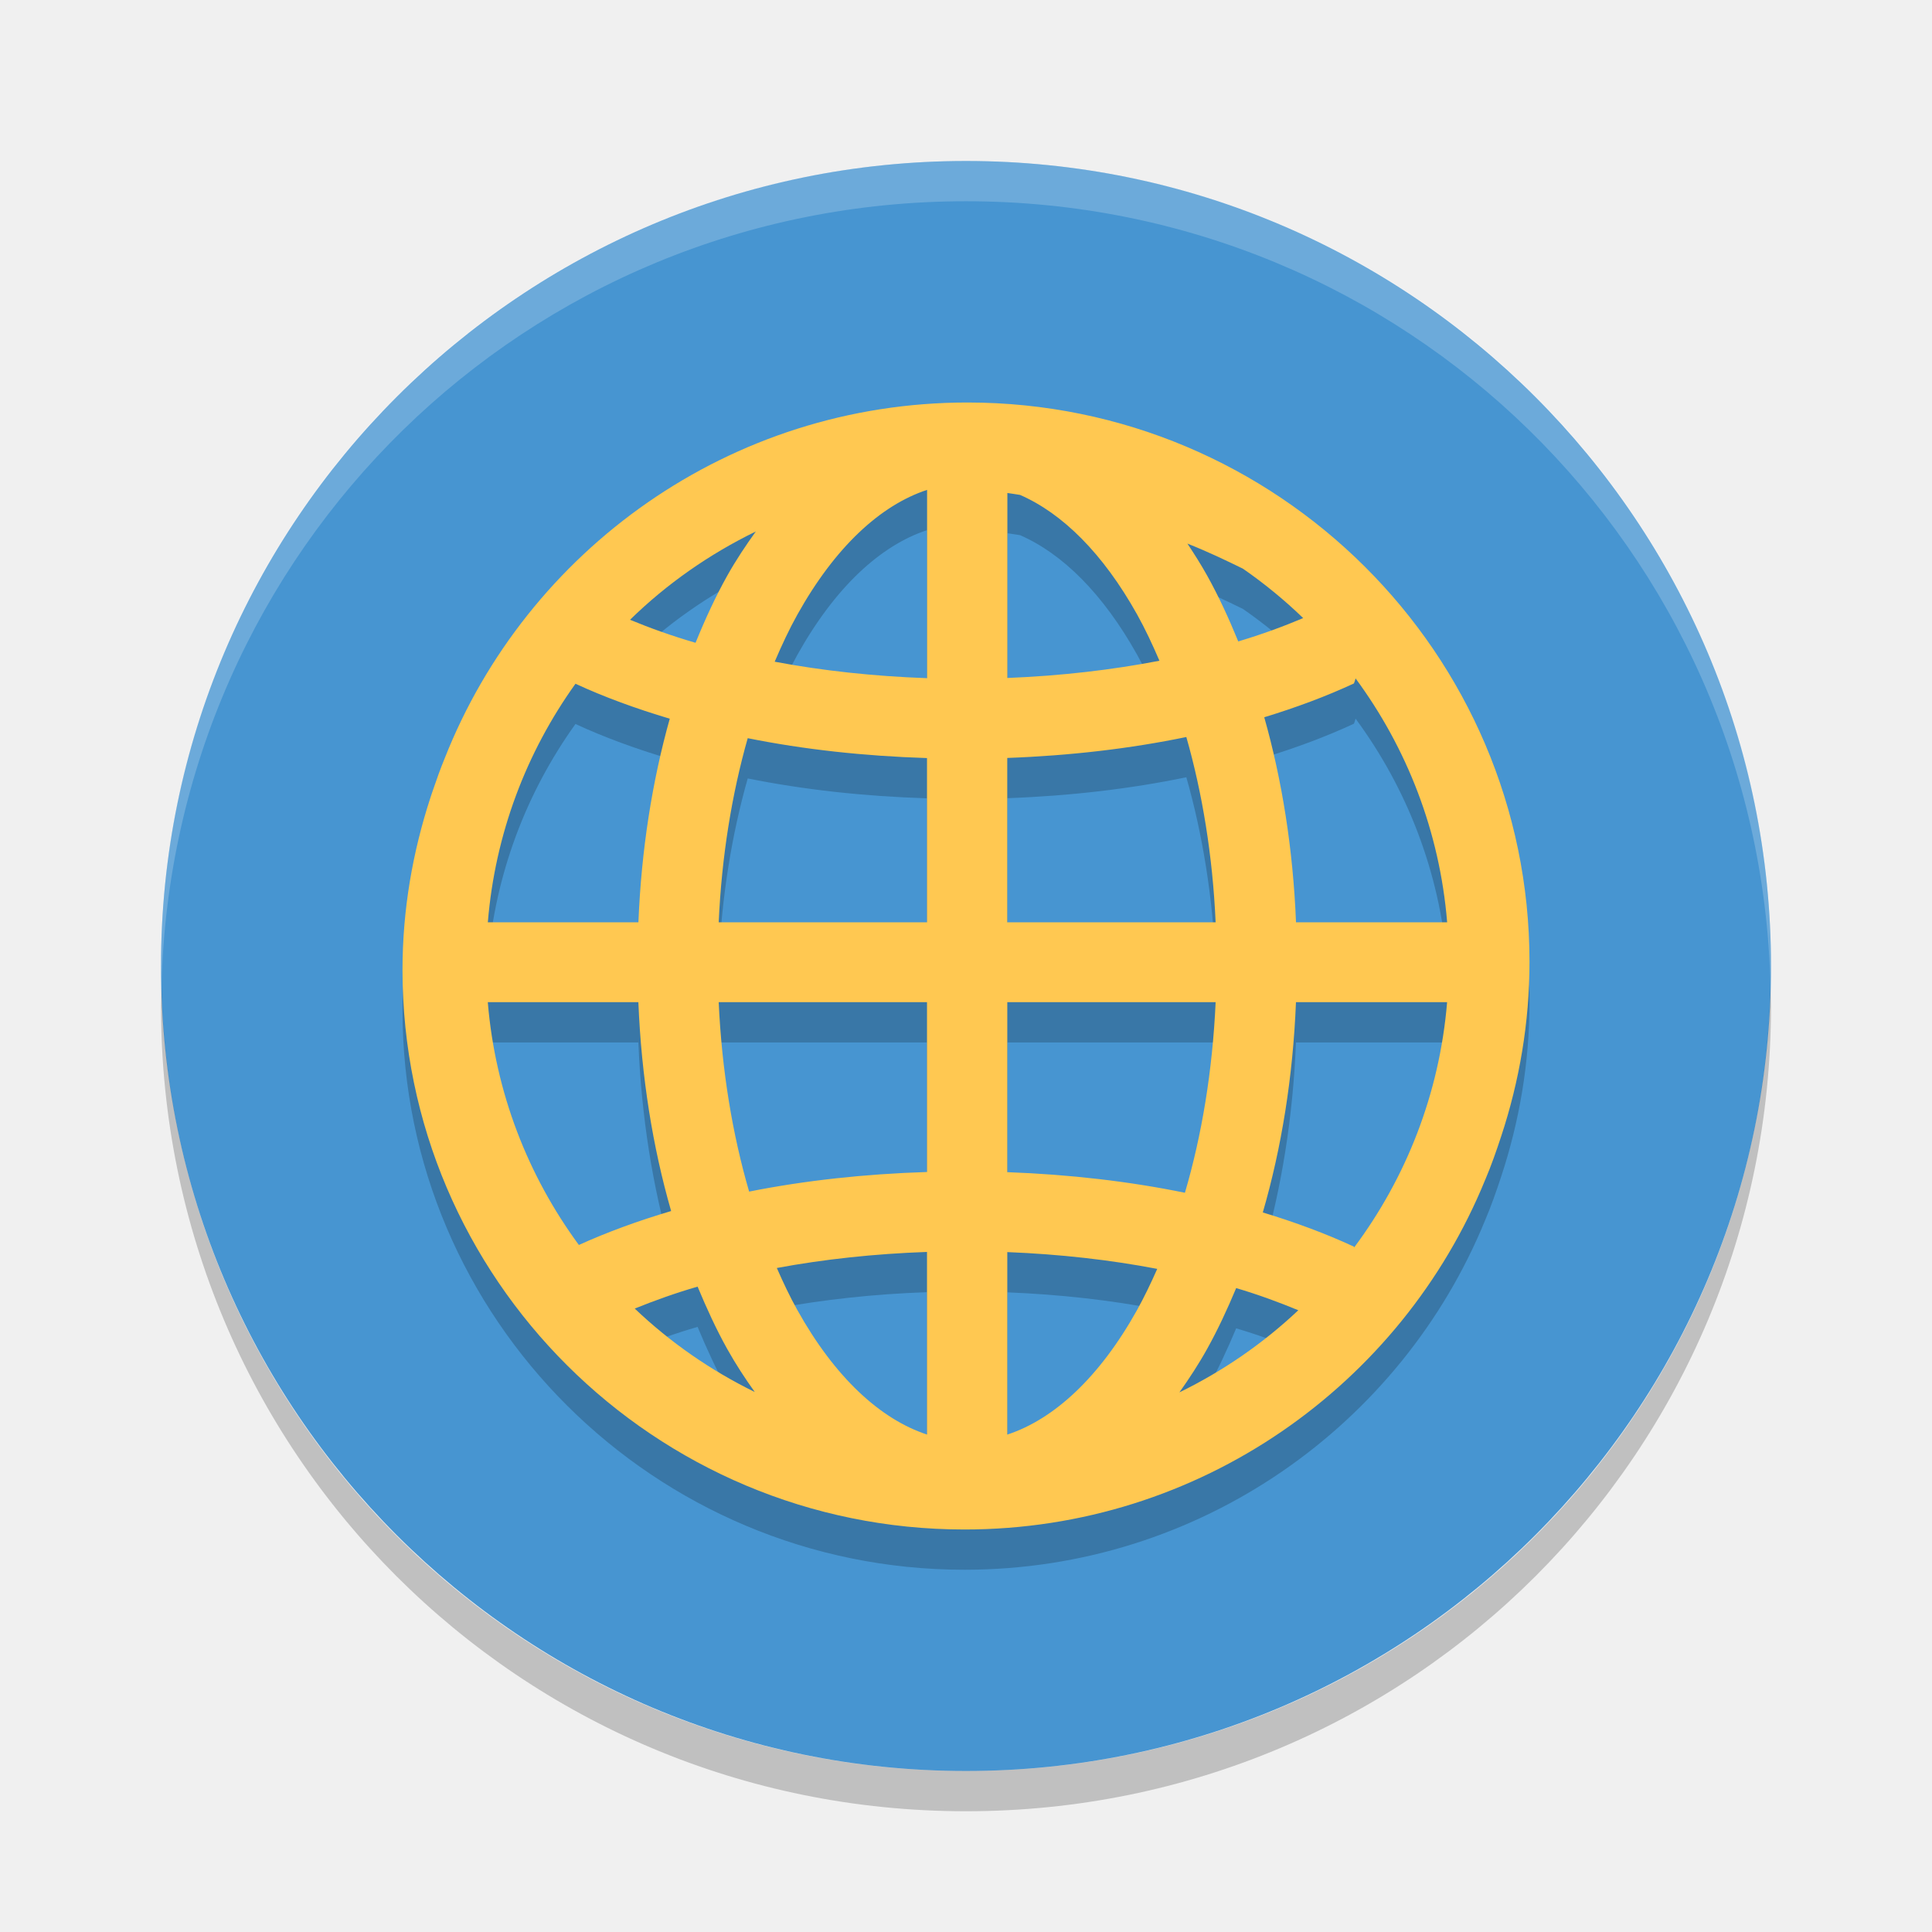
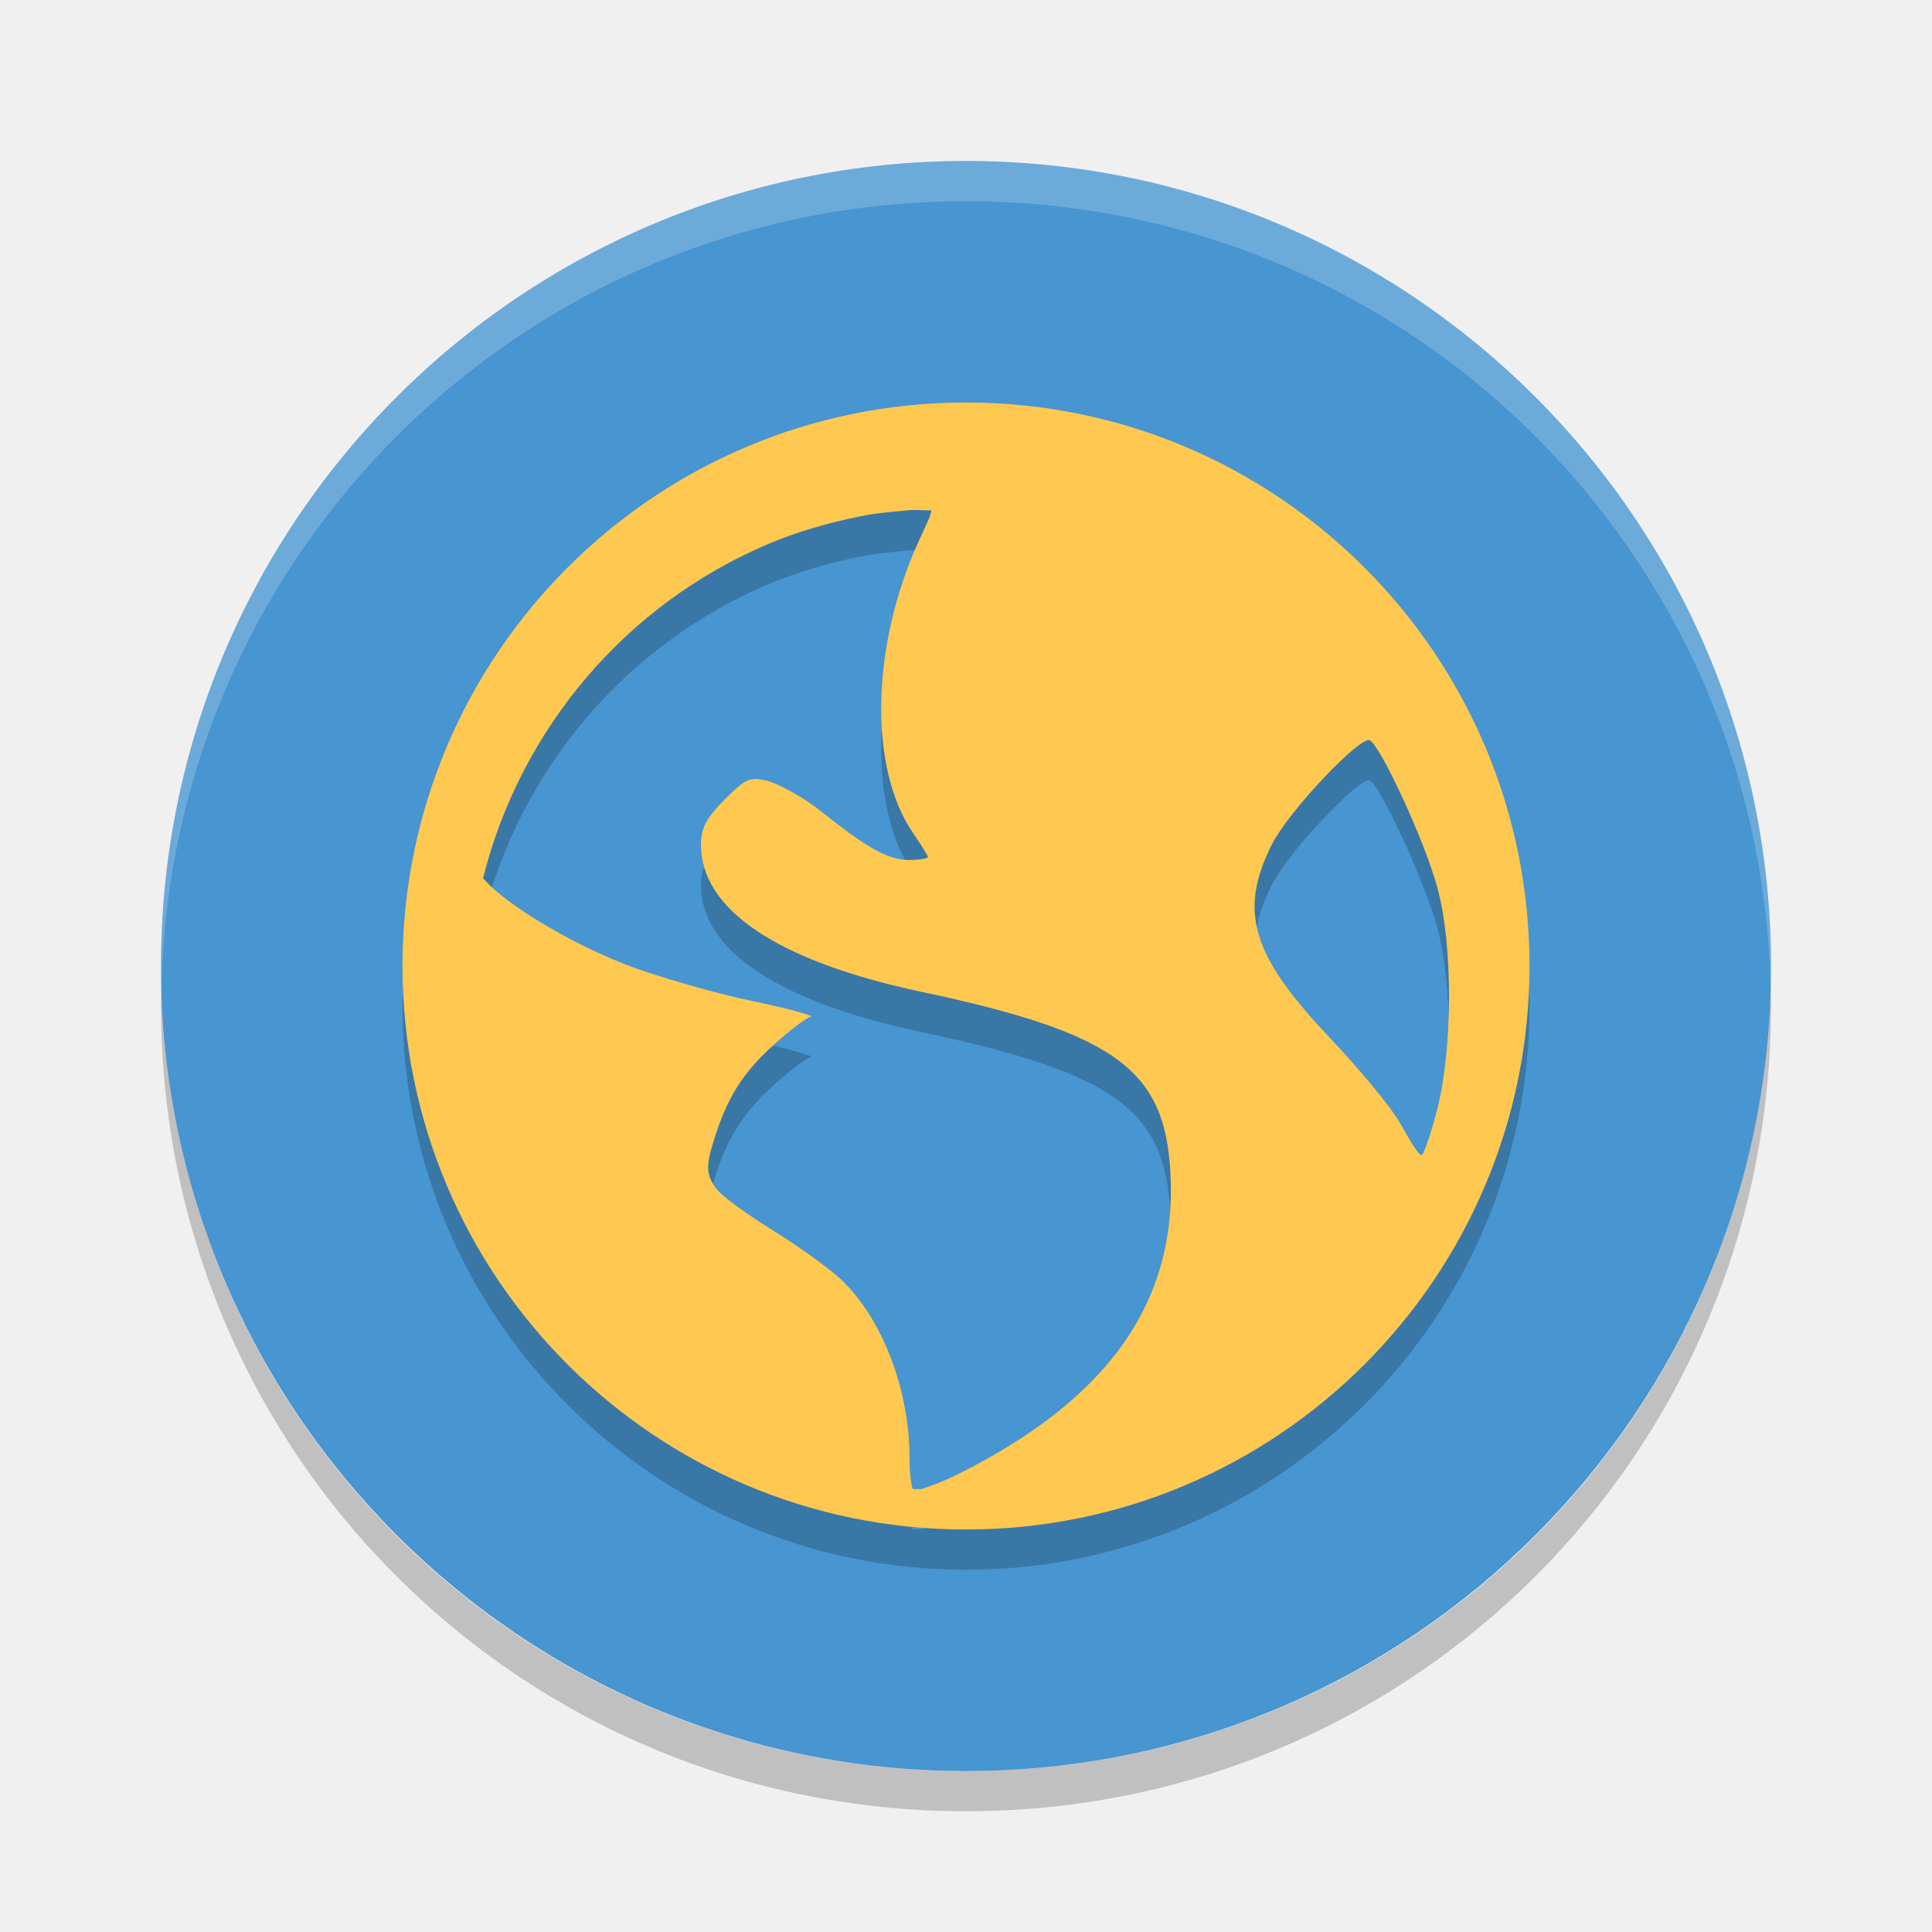
- <svg xmlns="http://www.w3.org/2000/svg" height="48" width="48" version="1">
-   <rect transform="matrix(0,-1,-1,0,0,0)" rx="20" ry="20" height="40" width="40" y="-44" x="-44" fill="#4795d1" />
-   <path opacity=".2" d="m24.038 11c-5.905 0-10.953 3.674-12.99 8.841-0.108 0.263-0.204 0.532-0.296 0.803-0.018 0.056-0.039 0.11-0.056 0.167-0.443 1.353-0.696 2.79-0.696 4.289 0 7.667 6.261 13.9 13.962 13.9 5.85 0 10.862-3.601 12.938-8.69 0.001-0.001 0.001-0.003 0.002-0.004 0.149-0.35 0.275-0.712 0.395-1.076 0.45-1.364 0.703-2.817 0.703-4.33 0-7.665-6.263-13.9-13.962-13.9zm-1.005 2.17v4.679c-1.333-0.047-2.608-0.187-3.786-0.409 0.177-0.413 0.362-0.81 0.565-1.173 0.933-1.671 2.059-2.714 3.221-3.096zm1.994 0.078c0.105 0.017 0.211 0.029 0.316 0.048 1.05 0.458 2.059 1.45 2.908 2.97 0.199 0.356 0.381 0.745 0.555 1.15-1.173 0.227-2.446 0.375-3.778 0.428v-4.597zm-6.25 0.958c-0.25 0.348-0.491 0.708-0.709 1.097-0.29 0.519-0.549 1.081-0.787 1.667-0.584-0.17-1.124-0.363-1.628-0.572 0.91-0.89 1.965-1.628 3.124-2.193zm10.723 0.299c0.545 0.217 0.962 0.42 1.381 0.624 0.532 0.369 1.032 0.779 1.496 1.227-0.498 0.211-1.034 0.407-1.613 0.58-0.234-0.573-0.488-1.124-0.771-1.633-0.155-0.278-0.322-0.541-0.493-0.799zm4.179 3.35c1.272 1.724 2.089 3.799 2.275 6.059h-3.755c-0.073-1.815-0.347-3.533-0.789-5.094 0.796-0.243 1.544-0.522 2.228-0.84 0.019-0.043 0.029-0.084 0.041-0.126zm-19.382 0.132c0.716 0.332 1.505 0.619 2.343 0.869-0.436 1.552-0.706 3.257-0.779 5.059h-3.741c0.181-2.203 0.96-4.229 2.177-5.927zm15.177 1.324c0.397 1.39 0.654 2.947 0.728 4.603h-5.177v-4.083c1.567-0.057 3.064-0.233 4.448-0.52zm-10.897 0.029c1.387 0.279 2.887 0.445 4.454 0.494v4.08h-5.175c0.074-1.645 0.328-3.191 0.721-4.574zm-6.458 6.559h3.741c0.075 1.852 0.357 3.603 0.814 5.189-0.819 0.243-1.588 0.523-2.292 0.843-1.264-1.718-2.076-3.783-2.263-6.032zm5.737 0h5.175v4.219c-1.554 0.049-3.041 0.212-4.419 0.487-0.413-1.416-0.679-3.009-0.756-4.706zm7.169 0h5.177c-0.077 1.708-0.345 3.312-0.763 4.735-1.374-0.282-2.859-0.455-4.413-0.512v-4.223zm7.173 0h3.755c-0.189 2.276-1.019 4.362-2.308 6.092-0.004-0.006-0.004-0.013-0.008-0.019-0.694-0.322-1.454-0.604-2.263-0.849 0.463-1.595 0.749-3.358 0.824-5.223zm-9.167 6.205v4.537c-1.162-0.383-2.289-1.422-3.221-3.093-0.182-0.325-0.349-0.679-0.51-1.045 1.163-0.216 2.419-0.353 3.732-0.399zm1.994 0.004c1.312 0.052 2.567 0.195 3.726 0.417-0.159 0.359-0.324 0.704-0.502 1.024-0.933 1.672-2.06 2.71-3.223 3.093v-4.533zm-7.693 0.859c0.225 0.541 0.465 1.063 0.734 1.545 0.212 0.379 0.443 0.733 0.686 1.072-1.101-0.539-2.105-1.238-2.982-2.073 0.488-0.197 1.002-0.383 1.562-0.545zm13.38 0.035c0.554 0.164 1.063 0.352 1.544 0.551-0.871 0.821-1.865 1.508-2.954 2.04 0.243-0.343 0.477-0.698 0.689-1.08 0.263-0.472 0.5-0.982 0.721-1.51z" style="color:#000000;" fill-rule="evenodd" />
-   <path fill-rule="evenodd" fill="#ffc851" d="m24.038 10c-5.905 0-10.953 3.674-12.99 8.841-0.108 0.263-0.204 0.532-0.296 0.803-0.018 0.056-0.039 0.11-0.056 0.167-0.443 1.353-0.696 2.79-0.696 4.289 0 7.667 6.261 13.9 13.962 13.9 5.85 0 10.862-3.601 12.938-8.69 0.001-0.001 0.001-0.003 0.002-0.004 0.149-0.35 0.275-0.712 0.395-1.076 0.45-1.364 0.703-2.817 0.703-4.33 0-7.665-6.263-13.9-13.962-13.9zm-1.005 2.17v4.679c-1.333-0.047-2.608-0.187-3.786-0.409 0.177-0.413 0.362-0.81 0.565-1.173 0.933-1.671 2.059-2.714 3.221-3.096zm1.994 0.078c0.105 0.017 0.211 0.029 0.316 0.048 1.05 0.458 2.059 1.45 2.908 2.97 0.199 0.356 0.381 0.745 0.555 1.15-1.173 0.227-2.446 0.375-3.778 0.428v-4.597zm-6.25 0.958c-0.25 0.348-0.491 0.708-0.709 1.097-0.29 0.519-0.549 1.081-0.787 1.667-0.584-0.17-1.124-0.363-1.628-0.572 0.91-0.89 1.965-1.628 3.124-2.193zm10.723 0.299c0.545 0.217 0.962 0.42 1.381 0.624 0.532 0.369 1.032 0.779 1.496 1.227-0.498 0.211-1.034 0.407-1.613 0.58-0.234-0.573-0.488-1.124-0.771-1.633-0.155-0.278-0.322-0.541-0.493-0.799zm4.179 3.35c1.272 1.724 2.089 3.799 2.275 6.059h-3.755c-0.073-1.815-0.347-3.533-0.789-5.094 0.796-0.243 1.544-0.522 2.228-0.84 0.019-0.043 0.029-0.084 0.041-0.126zm-19.382 0.132c0.716 0.332 1.505 0.619 2.343 0.869-0.436 1.552-0.706 3.257-0.779 5.059h-3.741c0.181-2.203 0.96-4.229 2.177-5.927zm15.177 1.324c0.397 1.39 0.654 2.947 0.728 4.603h-5.177v-4.083c1.567-0.057 3.064-0.233 4.448-0.52zm-10.897 0.029c1.387 0.279 2.887 0.445 4.454 0.494v4.08h-5.175c0.074-1.645 0.328-3.191 0.721-4.574zm-6.458 6.559h3.741c0.075 1.852 0.357 3.603 0.814 5.189-0.819 0.243-1.588 0.523-2.292 0.843-1.264-1.718-2.076-3.783-2.263-6.032zm5.737 0h5.175v4.219c-1.554 0.049-3.041 0.212-4.419 0.487-0.413-1.416-0.679-3.009-0.756-4.706zm7.169 0h5.177c-0.077 1.708-0.345 3.312-0.763 4.735-1.374-0.282-2.859-0.455-4.413-0.512v-4.223zm7.173 0h3.755c-0.189 2.276-1.019 4.362-2.308 6.092-0.004-0.006-0.004-0.013-0.008-0.019-0.694-0.322-1.454-0.604-2.263-0.849 0.463-1.595 0.749-3.358 0.824-5.223zm-9.167 6.205v4.537c-1.162-0.383-2.289-1.422-3.221-3.093-0.182-0.325-0.349-0.679-0.51-1.045 1.163-0.216 2.419-0.353 3.732-0.399zm1.994 0.004c1.312 0.052 2.567 0.195 3.726 0.417-0.159 0.359-0.324 0.704-0.502 1.024-0.933 1.672-2.06 2.71-3.223 3.093v-4.533zm-7.693 0.859c0.225 0.541 0.465 1.063 0.734 1.545 0.212 0.379 0.443 0.733 0.686 1.072-1.101-0.539-2.105-1.238-2.982-2.073 0.488-0.197 1.002-0.383 1.562-0.545zm13.38 0.035c0.554 0.164 1.063 0.352 1.544 0.551-0.871 0.821-1.865 1.508-2.954 2.04 0.243-0.343 0.477-0.698 0.689-1.08 0.263-0.472 0.5-0.982 0.721-1.51z" />
-   <path opacity=".2" d="m24 4c-11.08 0-20 8.92-20 20 0 0.168 0.008 0.333 0.012 0.5 0.265-10.846 9.076-19.5 19.988-19.5s19.724 8.654 19.988 19.5c0.004-0.167 0.012-0.332 0.012-0.5 0-11.08-8.92-20-20-20z" fill="#fff" />
+ <svg xmlns="http://www.w3.org/2000/svg" width="48" height="48" version="1">
+   <rect fill="#4795d1" width="40" height="40" x="-44" y="-44" rx="20" ry="20" transform="matrix(0,-1,-1,0,0,0)" />
+   <path fill="#fff" opacity=".2" d="m24 4c-11.08 0-20 8.92-20 20 0 0.168 0.008 0.333 0.012 0.5 0.265-10.846 9.076-19.5 19.988-19.5s19.724 8.654 19.988 19.5c0.004-0.167 0.012-0.332 0.012-0.5 0-11.08-8.92-20-20-20z" />
  <path opacity=".2" d="m4.012 24.5c-0.004 0.167-0.012 0.332-0.012 0.5 0 11.08 8.92 20 20 20s20-8.92 20-20c0-0.168-0.008-0.333-0.012-0.5-0.264 10.846-9.076 19.5-19.988 19.5s-19.724-8.654-19.988-19.5z" />
+   <path style="opacity:0.2" d="m 24,11 c -7.732,0 -14,6.268 -14,14 0,7.732 6.268,14 14,14 7.732,0 14,-6.268 14,-14 0,-7.732 -6.268,-14 -14,-14 z m -1.402,2.676 c 0.163,-0.017 0.37,0.01 0.535,0 0.02,0.078 -0.119,0.355 -0.305,0.762 -1.185,2.59 -1.252,5.625 -0.152,7.246 0.199,0.294 0.379,0.573 0.379,0.609 0,0.036 -0.214,0.074 -0.457,0.074 -0.57,0 -1.109,-0.346 -2.211,-1.219 -0.489,-0.388 -1.125,-0.712 -1.371,-0.762 -0.387,-0.077 -0.491,-0.044 -0.992,0.457 -0.466,0.466 -0.609,0.718 -0.609,1.145 0,1.617 1.919,2.9 5.488,3.656 4.847,1.027 6.042,1.951 6.176,4.5 0.168,3.196 -1.535,5.607 -5.262,7.473 -0.445,0.223 -0.727,0.307 -0.914,0.379 -0.083,-0.007 -0.144,0.007 -0.227,0 -0.032,-0.099 -0.078,-0.327 -0.078,-0.762 0,-1.698 -0.668,-3.445 -1.676,-4.422 -0.271,-0.262 -1.031,-0.817 -1.68,-1.219 -0.649,-0.402 -1.303,-0.867 -1.449,-1.066 -0.242,-0.33 -0.26,-0.534 -0.074,-1.145 0.339,-1.115 0.74,-1.737 1.523,-2.441 0.411,-0.369 0.823,-0.676 0.914,-0.684 0.091,-0.007 -0.522,-0.194 -1.445,-0.383 -0.924,-0.189 -2.278,-0.587 -2.977,-0.84 -1.277,-0.462 -2.999,-1.431 -3.656,-2.133 -0.028,-0.03 -0.054,-0.052 -0.078,-0.078 0.942,-3.753 3.585,-6.826 7.09,-8.309 0.733,-0.31 1.491,-0.524 2.289,-0.688 0.397,-0.081 0.808,-0.111 1.219,-0.152 z m 11.438,5.719 c 0.287,0.177 1.367,2.518 1.676,3.66 0.399,1.474 0.37,4.024 0,5.488 -0.141,0.557 -0.319,1.08 -0.379,1.145 -0.06,0.065 -0.279,-0.308 -0.535,-0.762 -0.256,-0.454 -1.074,-1.42 -1.754,-2.137 -1.962,-2.07 -2.271,-3.149 -1.449,-4.801 0.414,-0.833 2.22,-2.731 2.441,-2.594 z" />
+   <path style="fill:#ffc851" d="m 24,10 c -7.732,0 -14,6.268 -14,14 0,7.732 6.268,14 14,14 7.732,0 14,-6.268 14,-14 0,-7.732 -6.268,-14 -14,-14 z m -1.402,2.676 c 0.163,-0.017 0.37,0.01 0.535,0 0.02,0.078 -0.119,0.355 -0.305,0.762 -1.185,2.59 -1.252,5.625 -0.152,7.246 0.199,0.294 0.379,0.573 0.379,0.609 0,0.036 -0.214,0.074 -0.457,0.074 -0.57,0 -1.109,-0.346 -2.211,-1.219 -0.489,-0.388 -1.125,-0.712 -1.371,-0.762 -0.387,-0.077 -0.491,-0.044 -0.992,0.457 -0.466,0.466 -0.609,0.718 -0.609,1.145 0,1.617 1.919,2.9 5.488,3.656 4.847,1.027 6.042,1.951 6.176,4.5 0.168,3.196 -1.535,5.607 -5.262,7.473 -0.445,0.223 -0.727,0.307 -0.914,0.379 -0.083,-0.007 -0.144,0.007 -0.227,0 -0.032,-0.099 -0.078,-0.327 -0.078,-0.762 0,-1.698 -0.668,-3.445 -1.676,-4.422 -0.271,-0.262 -1.031,-0.817 -1.68,-1.219 -0.649,-0.402 -1.303,-0.867 -1.449,-1.066 -0.242,-0.33 -0.26,-0.534 -0.074,-1.145 0.339,-1.115 0.74,-1.737 1.523,-2.441 0.411,-0.369 0.823,-0.676 0.914,-0.684 0.091,-0.007 -0.522,-0.194 -1.445,-0.383 -0.924,-0.189 -2.278,-0.587 -2.977,-0.84 -1.277,-0.462 -2.999,-1.431 -3.656,-2.133 -0.028,-0.03 -0.054,-0.052 -0.078,-0.078 0.942,-3.753 3.585,-6.826 7.09,-8.309 0.733,-0.31 1.491,-0.524 2.289,-0.688 0.397,-0.081 0.808,-0.111 1.219,-0.152 z m 11.438,5.719 c 0.287,0.177 1.367,2.518 1.676,3.66 0.399,1.474 0.37,4.024 0,5.488 -0.141,0.557 -0.319,1.08 -0.379,1.145 -0.06,0.065 -0.279,-0.308 -0.535,-0.762 -0.256,-0.454 -1.074,-1.42 -1.754,-2.137 -1.962,-2.07 -2.271,-3.149 -1.449,-4.801 0.414,-0.833 2.22,-2.731 2.441,-2.594 z" />
</svg>
